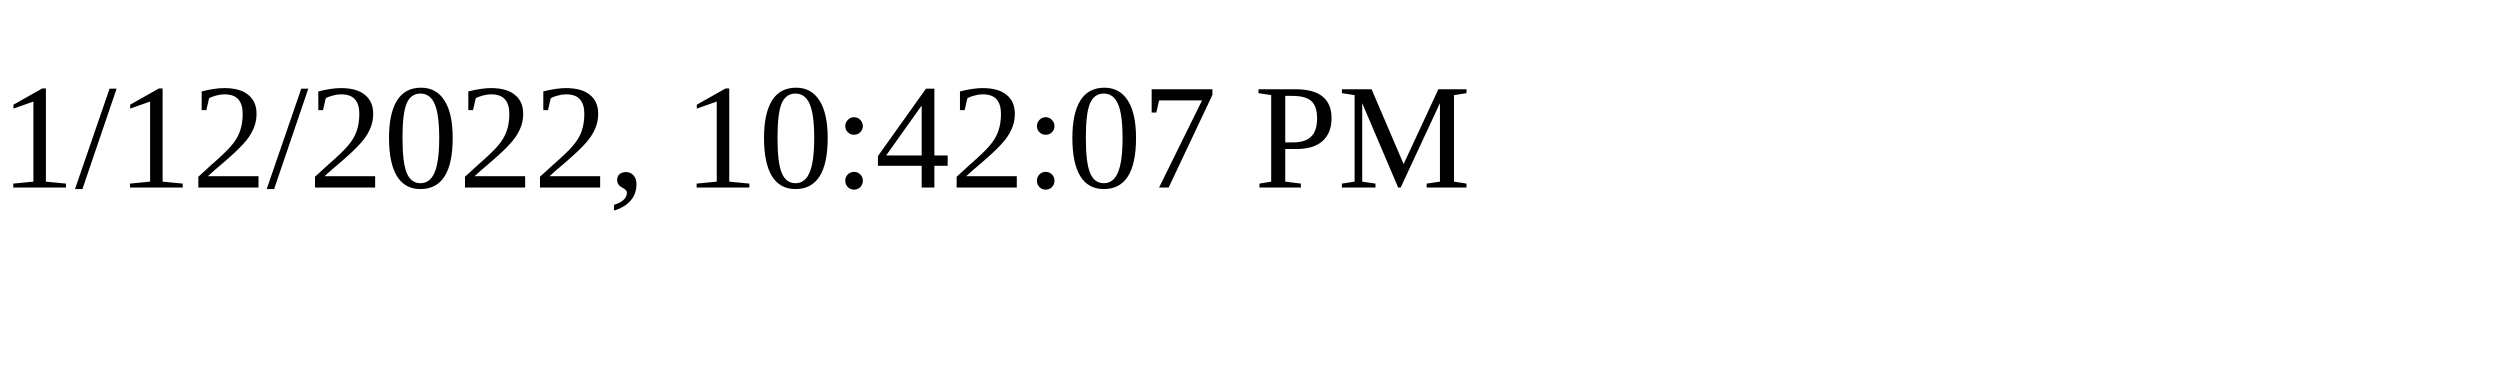
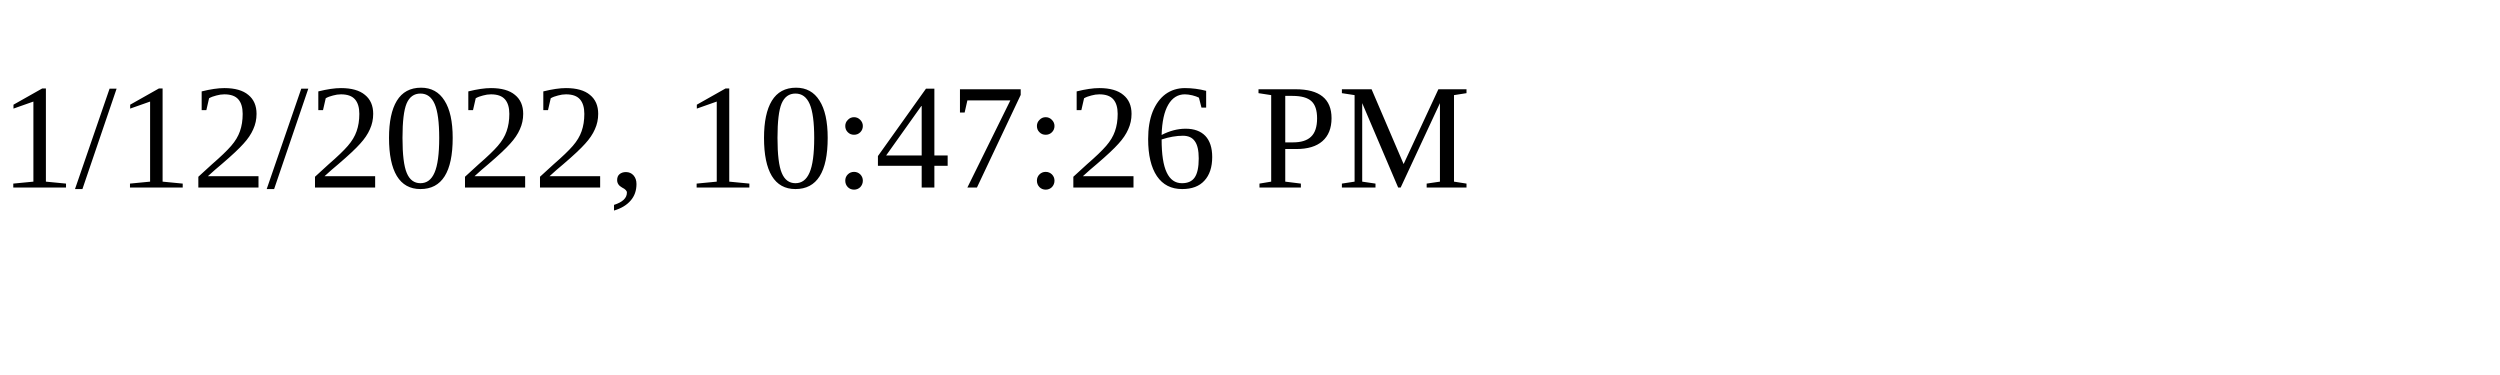
<svg xmlns="http://www.w3.org/2000/svg" height="30" width="200">
-   <text x="0" y="15">1/12/2022, 10:42:07 PM</text>
+   <text x="0" y="15">1/12/2022, 10:47:26 PM</text>
</svg>
